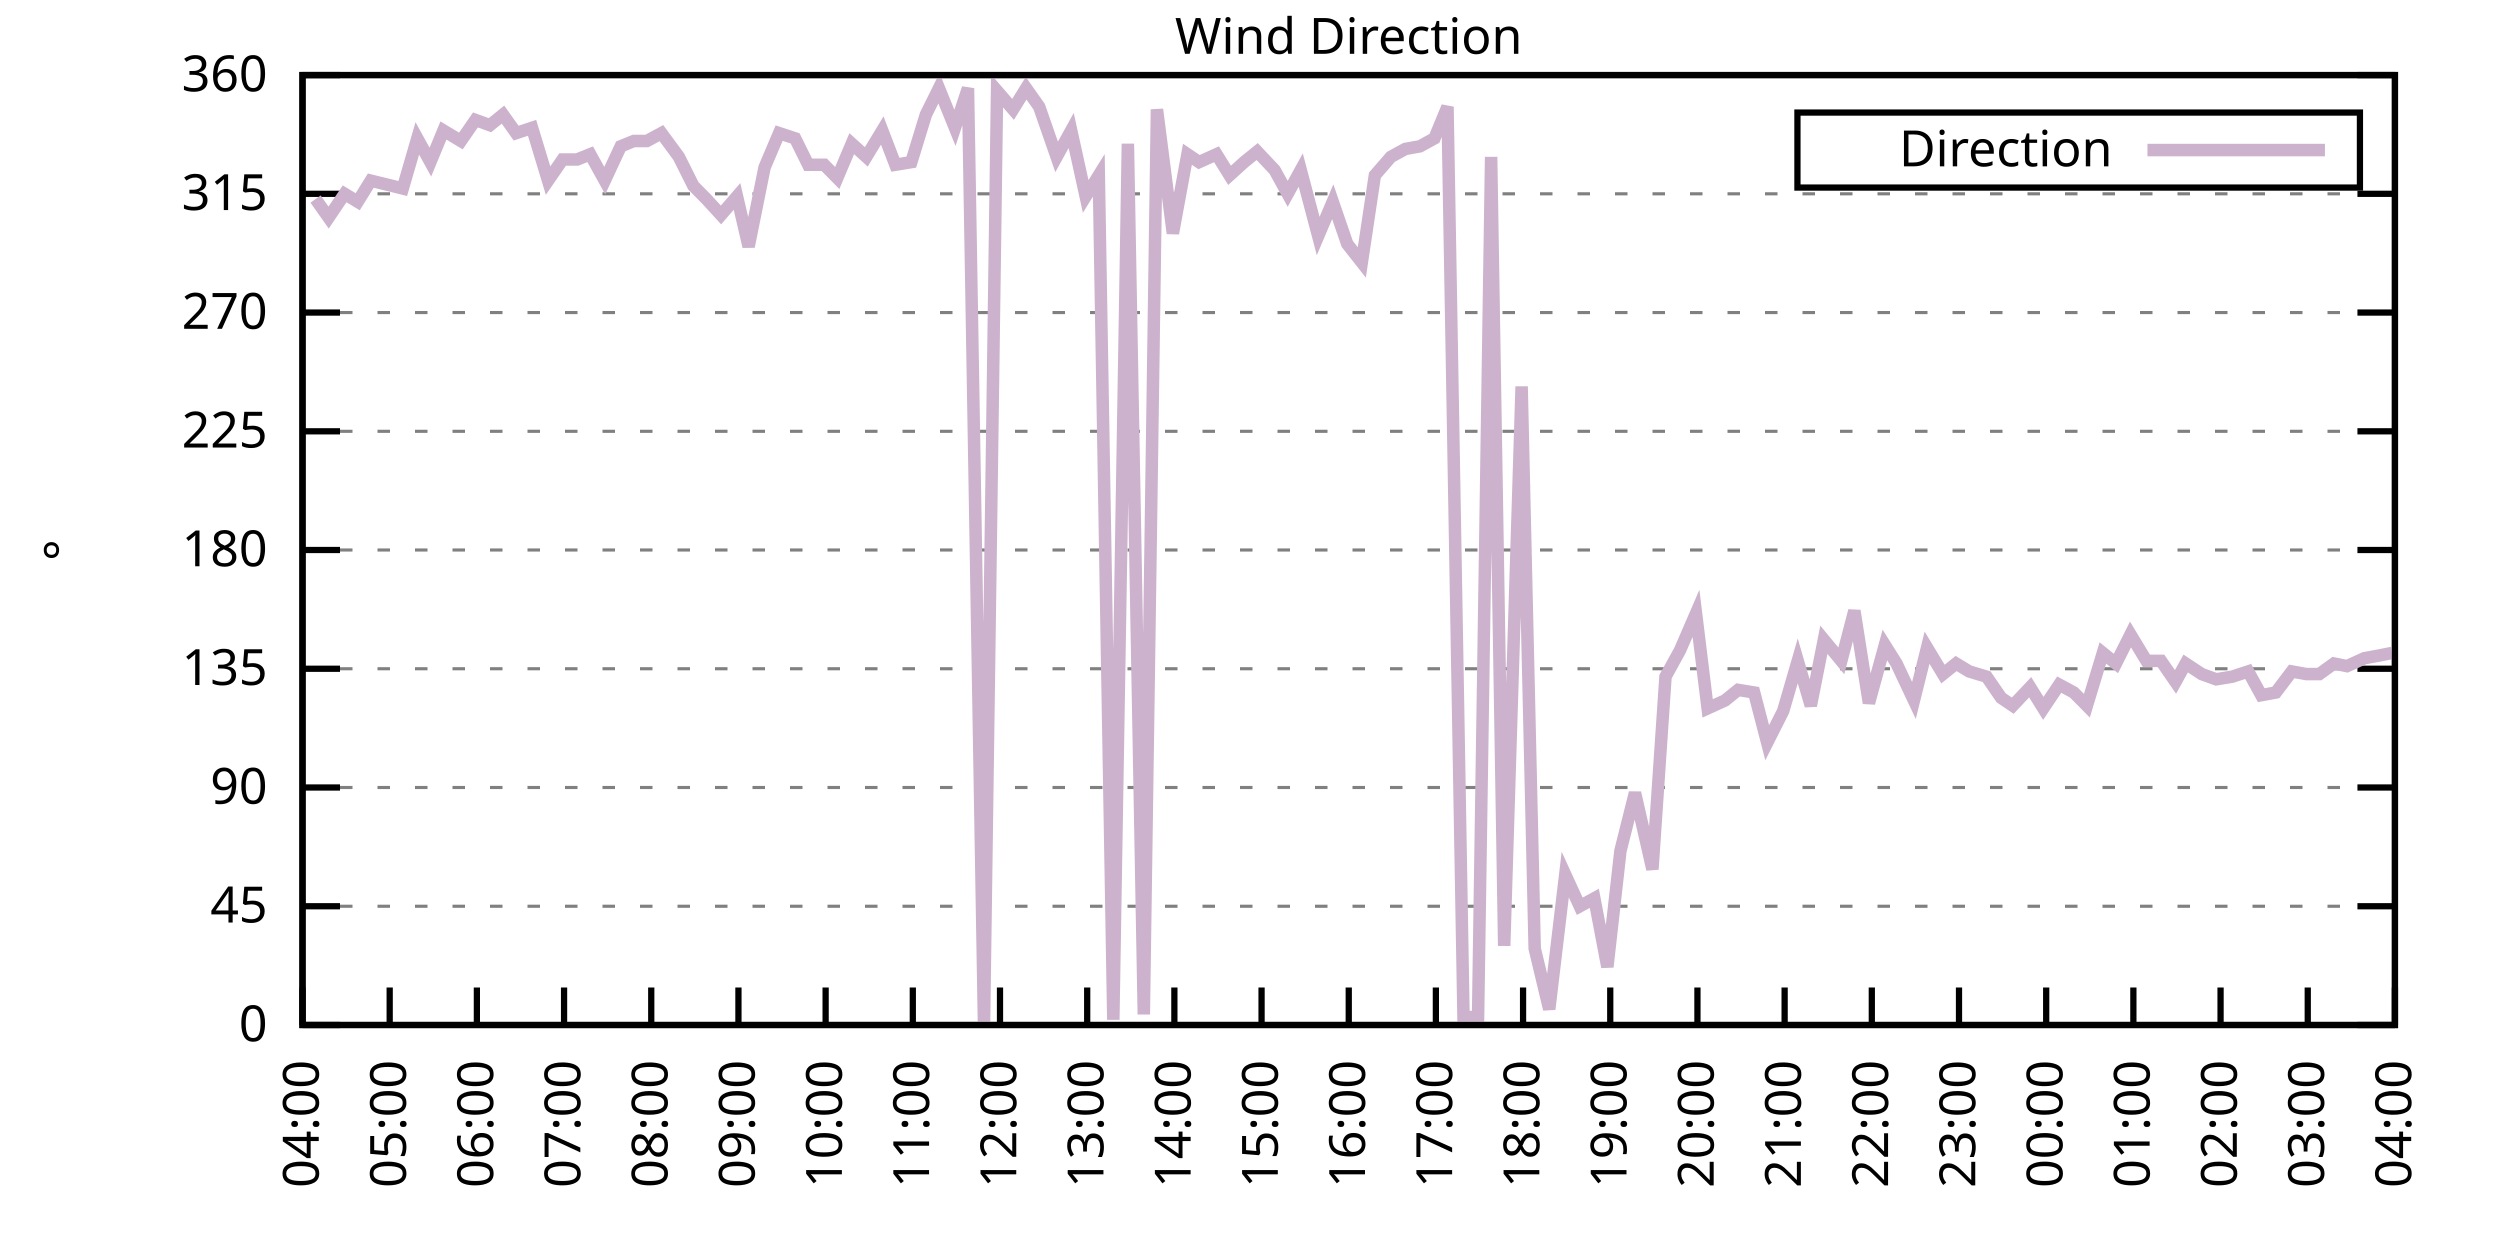
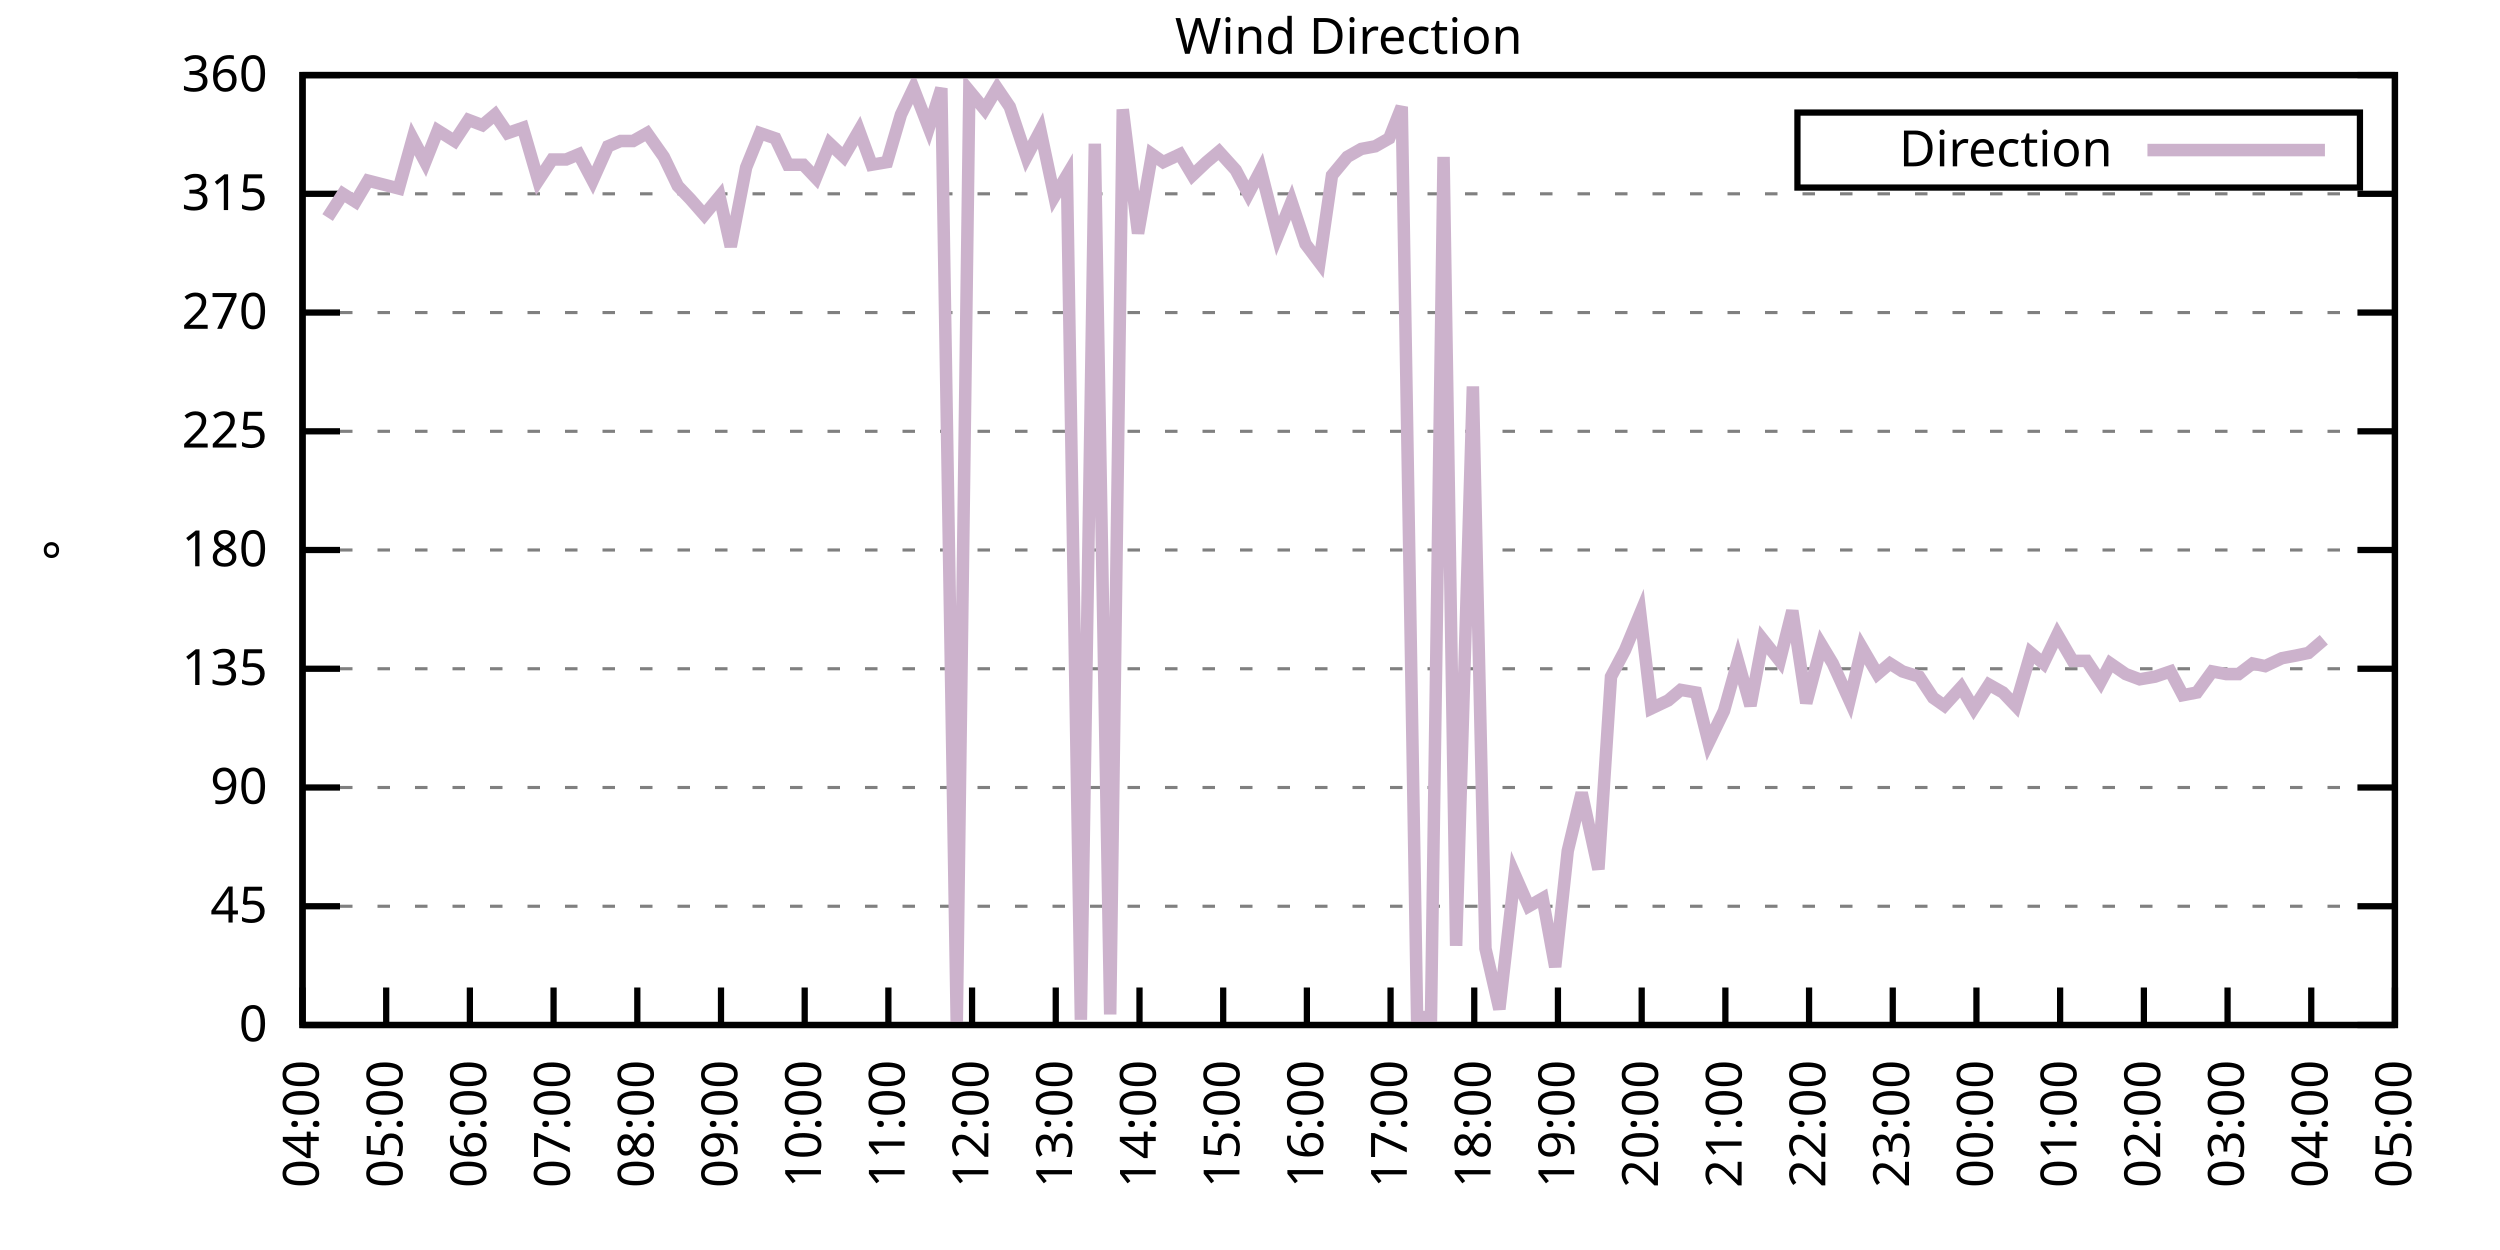
<svg xmlns="http://www.w3.org/2000/svg" xmlns:xlink="http://www.w3.org/1999/xlink" width="400" height="200" viewBox="0 0 400 200">
  <g id="gnuplot_canvas">
    <rect x="0" y="0" width="400" height="200" fill="none" />
    <defs>
      <circle id="gpDot" r="0.5" stroke-width="0.5" stroke="currentColor" />
      <path id="gpPt0" stroke-width="0.333" stroke="currentColor" d="M-1,0 h2 M0,-1 v2" />
      <path id="gpPt1" stroke-width="0.333" stroke="currentColor" d="M-1,-1 L1,1 M1,-1 L-1,1" />
      <path id="gpPt2" stroke-width="0.333" stroke="currentColor" d="M-1,0 L1,0 M0,-1 L0,1 M-1,-1 L1,1 M-1,1 L1,-1" />
      <rect id="gpPt3" stroke-width="0.333" stroke="currentColor" x="-1" y="-1" width="2" height="2" />
      <rect id="gpPt4" stroke-width="0.333" stroke="currentColor" fill="currentColor" x="-1" y="-1" width="2" height="2" />
      <circle id="gpPt5" stroke-width="0.333" stroke="currentColor" cx="0" cy="0" r="1" />
      <use xlink:href="#gpPt5" id="gpPt6" fill="currentColor" stroke="none" />
      <path id="gpPt7" stroke-width="0.333" stroke="currentColor" d="M0,-1.33 L-1.33,0.67 L1.33,0.67 z" />
      <use xlink:href="#gpPt7" id="gpPt8" fill="currentColor" stroke="none" />
      <use xlink:href="#gpPt7" id="gpPt9" stroke="currentColor" transform="rotate(180)" />
      <use xlink:href="#gpPt9" id="gpPt10" fill="currentColor" stroke="none" />
      <use xlink:href="#gpPt3" id="gpPt11" stroke="currentColor" transform="rotate(45)" />
      <use xlink:href="#gpPt11" id="gpPt12" fill="currentColor" stroke="none" />
      <path id="gpPt13" stroke-width="0.333" stroke="currentColor" d="M0,1.330 L1.265,0.411 L0.782,-1.067 L-0.782,-1.076 L-1.265,0.411 z" />
      <use xlink:href="#gpPt13" id="gpPt14" fill="currentColor" stroke="none" />
      <filter id="textbox" filterUnits="objectBoundingBox" x="0" y="0" height="1" width="1">
        <feFlood flood-color="white" flood-opacity="1" result="bgnd" />
        <feComposite in="SourceGraphic" in2="bgnd" operator="atop" />
      </filter>
      <filter id="greybox" filterUnits="objectBoundingBox" x="0" y="0" height="1" width="1">
        <feFlood flood-color="lightgrey" flood-opacity="1" result="grey" />
        <feComposite in="SourceGraphic" in2="grey" operator="atop" />
      </filter>
    </defs>
    <g fill="none" color="white" stroke="currentColor" stroke-width="1.00" stroke-linecap="butt" stroke-linejoin="miter">
</g>
    <g fill="none" color="black" stroke="currentColor" stroke-width="1.00" stroke-linecap="butt" stroke-linejoin="miter">
      <g stroke="none" shape-rendering="crispEdges">
        <polygon fill="rgb(255, 255, 255)" points="48.40,164.00 383.18,164.00 383.18,12.02 48.40,12.02 " />
      </g>
    </g>
    <g fill="none" color="black" stroke="currentColor" stroke-width="1.00" stroke-linecap="butt" stroke-linejoin="miter">
</g>
    <g fill="none" color="black" stroke="black" stroke-width="0.50" stroke-linecap="butt" stroke-linejoin="miter">
</g>
    <g fill="none" color="gray" stroke="currentColor" stroke-width="0.50" stroke-linecap="butt" stroke-linejoin="miter">
      <path stroke="gray" stroke-dasharray="2,4" class="gridline" d="M48.40,164.00 L383.19,164.00  " />
    </g>
    <g fill="none" color="gray" stroke="gray" stroke-width="1.00" stroke-linecap="butt" stroke-linejoin="miter">
</g>
    <g fill="none" color="black" stroke="currentColor" stroke-width="1.00" stroke-linecap="butt" stroke-linejoin="miter">
      <path stroke="black" d="M48.40,164.00 L54.40,164.00 M383.19,164.00 L377.19,164.00  " />
      <g transform="translate(42.80,166.60)" stroke="none" fill="black" font-family="Sans" font-size="8.00" text-anchor="end">
        <text>
          <tspan font-family="Sans"> 0</tspan>
        </text>
      </g>
    </g>
    <g fill="none" color="black" stroke="currentColor" stroke-width="1.00" stroke-linecap="butt" stroke-linejoin="miter">
</g>
    <g fill="none" color="black" stroke="black" stroke-width="0.50" stroke-linecap="butt" stroke-linejoin="miter">
</g>
    <g fill="none" color="gray" stroke="currentColor" stroke-width="0.50" stroke-linecap="butt" stroke-linejoin="miter">
      <path stroke="gray" stroke-dasharray="2,4" class="gridline" d="M48.40,145.00 L383.19,145.00  " />
    </g>
    <g fill="none" color="gray" stroke="gray" stroke-width="1.00" stroke-linecap="butt" stroke-linejoin="miter">
</g>
    <g fill="none" color="black" stroke="currentColor" stroke-width="1.00" stroke-linecap="butt" stroke-linejoin="miter">
      <path stroke="black" d="M48.40,145.00 L54.40,145.00 M383.19,145.00 L377.19,145.00  " />
      <g transform="translate(42.80,147.60)" stroke="none" fill="black" font-family="Sans" font-size="8.00" text-anchor="end">
        <text>
          <tspan font-family="Sans"> 45</tspan>
        </text>
      </g>
    </g>
    <g fill="none" color="black" stroke="currentColor" stroke-width="1.00" stroke-linecap="butt" stroke-linejoin="miter">
</g>
    <g fill="none" color="black" stroke="black" stroke-width="0.50" stroke-linecap="butt" stroke-linejoin="miter">
</g>
    <g fill="none" color="gray" stroke="currentColor" stroke-width="0.50" stroke-linecap="butt" stroke-linejoin="miter">
      <path stroke="gray" stroke-dasharray="2,4" class="gridline" d="M48.40,126.00 L383.19,126.00  " />
    </g>
    <g fill="none" color="gray" stroke="gray" stroke-width="1.00" stroke-linecap="butt" stroke-linejoin="miter">
</g>
    <g fill="none" color="black" stroke="currentColor" stroke-width="1.00" stroke-linecap="butt" stroke-linejoin="miter">
      <path stroke="black" d="M48.40,126.00 L54.40,126.00 M383.19,126.00 L377.19,126.00  " />
      <g transform="translate(42.80,128.60)" stroke="none" fill="black" font-family="Sans" font-size="8.00" text-anchor="end">
        <text>
          <tspan font-family="Sans"> 90</tspan>
        </text>
      </g>
    </g>
    <g fill="none" color="black" stroke="currentColor" stroke-width="1.00" stroke-linecap="butt" stroke-linejoin="miter">
</g>
    <g fill="none" color="black" stroke="black" stroke-width="0.50" stroke-linecap="butt" stroke-linejoin="miter">
</g>
    <g fill="none" color="gray" stroke="currentColor" stroke-width="0.50" stroke-linecap="butt" stroke-linejoin="miter">
      <path stroke="gray" stroke-dasharray="2,4" class="gridline" d="M48.40,107.00 L383.19,107.00  " />
    </g>
    <g fill="none" color="gray" stroke="gray" stroke-width="1.00" stroke-linecap="butt" stroke-linejoin="miter">
</g>
    <g fill="none" color="black" stroke="currentColor" stroke-width="1.00" stroke-linecap="butt" stroke-linejoin="miter">
      <path stroke="black" d="M48.40,107.00 L54.40,107.00 M383.19,107.00 L377.19,107.00  " />
      <g transform="translate(42.80,109.60)" stroke="none" fill="black" font-family="Sans" font-size="8.00" text-anchor="end">
        <text>
          <tspan font-family="Sans"> 135</tspan>
        </text>
      </g>
    </g>
    <g fill="none" color="black" stroke="currentColor" stroke-width="1.00" stroke-linecap="butt" stroke-linejoin="miter">
</g>
    <g fill="none" color="black" stroke="black" stroke-width="0.50" stroke-linecap="butt" stroke-linejoin="miter">
</g>
    <g fill="none" color="gray" stroke="currentColor" stroke-width="0.50" stroke-linecap="butt" stroke-linejoin="miter">
      <path stroke="gray" stroke-dasharray="2,4" class="gridline" d="M48.40,88.00 L383.19,88.00  " />
    </g>
    <g fill="none" color="gray" stroke="gray" stroke-width="1.00" stroke-linecap="butt" stroke-linejoin="miter">
</g>
    <g fill="none" color="black" stroke="currentColor" stroke-width="1.00" stroke-linecap="butt" stroke-linejoin="miter">
      <path stroke="black" d="M48.40,88.00 L54.40,88.00 M383.19,88.00 L377.19,88.00  " />
      <g transform="translate(42.80,90.60)" stroke="none" fill="black" font-family="Sans" font-size="8.00" text-anchor="end">
        <text>
          <tspan font-family="Sans"> 180</tspan>
        </text>
      </g>
    </g>
    <g fill="none" color="black" stroke="currentColor" stroke-width="1.00" stroke-linecap="butt" stroke-linejoin="miter">
</g>
    <g fill="none" color="black" stroke="black" stroke-width="0.50" stroke-linecap="butt" stroke-linejoin="miter">
</g>
    <g fill="none" color="gray" stroke="currentColor" stroke-width="0.50" stroke-linecap="butt" stroke-linejoin="miter">
      <path stroke="gray" stroke-dasharray="2,4" class="gridline" d="M48.40,69.01 L383.19,69.01  " />
    </g>
    <g fill="none" color="gray" stroke="gray" stroke-width="1.00" stroke-linecap="butt" stroke-linejoin="miter">
</g>
    <g fill="none" color="black" stroke="currentColor" stroke-width="1.00" stroke-linecap="butt" stroke-linejoin="miter">
      <path stroke="black" d="M48.40,69.01 L54.40,69.01 M383.19,69.01 L377.19,69.01  " />
      <g transform="translate(42.80,71.61)" stroke="none" fill="black" font-family="Sans" font-size="8.00" text-anchor="end">
        <text>
          <tspan font-family="Sans"> 225</tspan>
        </text>
      </g>
    </g>
    <g fill="none" color="black" stroke="currentColor" stroke-width="1.00" stroke-linecap="butt" stroke-linejoin="miter">
</g>
    <g fill="none" color="black" stroke="black" stroke-width="0.50" stroke-linecap="butt" stroke-linejoin="miter">
</g>
    <g fill="none" color="gray" stroke="currentColor" stroke-width="0.50" stroke-linecap="butt" stroke-linejoin="miter">
      <path stroke="gray" stroke-dasharray="2,4" class="gridline" d="M48.40,50.01 L383.19,50.01  " />
    </g>
    <g fill="none" color="gray" stroke="gray" stroke-width="1.00" stroke-linecap="butt" stroke-linejoin="miter">
</g>
    <g fill="none" color="black" stroke="currentColor" stroke-width="1.00" stroke-linecap="butt" stroke-linejoin="miter">
      <path stroke="black" d="M48.40,50.01 L54.40,50.01 M383.19,50.01 L377.19,50.01  " />
      <g transform="translate(42.80,52.61)" stroke="none" fill="black" font-family="Sans" font-size="8.00" text-anchor="end">
        <text>
          <tspan font-family="Sans"> 270</tspan>
        </text>
      </g>
    </g>
    <g fill="none" color="black" stroke="currentColor" stroke-width="1.00" stroke-linecap="butt" stroke-linejoin="miter">
</g>
    <g fill="none" color="black" stroke="black" stroke-width="0.50" stroke-linecap="butt" stroke-linejoin="miter">
</g>
    <g fill="none" color="gray" stroke="currentColor" stroke-width="0.50" stroke-linecap="butt" stroke-linejoin="miter">
      <path stroke="gray" stroke-dasharray="2,4" class="gridline" d="M48.40,31.01 L383.19,31.01  " />
    </g>
    <g fill="none" color="gray" stroke="gray" stroke-width="1.00" stroke-linecap="butt" stroke-linejoin="miter">
</g>
    <g fill="none" color="black" stroke="currentColor" stroke-width="1.00" stroke-linecap="butt" stroke-linejoin="miter">
      <path stroke="black" d="M48.40,31.01 L54.40,31.01 M383.19,31.01 L377.19,31.01  " />
      <g transform="translate(42.80,33.61)" stroke="none" fill="black" font-family="Sans" font-size="8.00" text-anchor="end">
        <text>
          <tspan font-family="Sans"> 315</tspan>
        </text>
      </g>
    </g>
    <g fill="none" color="black" stroke="currentColor" stroke-width="1.00" stroke-linecap="butt" stroke-linejoin="miter">
</g>
    <g fill="none" color="black" stroke="black" stroke-width="0.50" stroke-linecap="butt" stroke-linejoin="miter">
</g>
    <g fill="none" color="gray" stroke="currentColor" stroke-width="0.50" stroke-linecap="butt" stroke-linejoin="miter">
      <path stroke="gray" stroke-dasharray="2,4" class="gridline" d="M48.40,12.01 L383.19,12.01  " />
    </g>
    <g fill="none" color="gray" stroke="gray" stroke-width="1.00" stroke-linecap="butt" stroke-linejoin="miter">
</g>
    <g fill="none" color="black" stroke="currentColor" stroke-width="1.00" stroke-linecap="butt" stroke-linejoin="miter">
      <path stroke="black" d="M48.40,12.01 L54.40,12.01 M383.19,12.01 L377.19,12.01  " />
      <g transform="translate(42.80,14.61)" stroke="none" fill="black" font-family="Sans" font-size="8.00" text-anchor="end">
        <text>
          <tspan font-family="Sans"> 360</tspan>
        </text>
      </g>
    </g>
    <g fill="none" color="black" stroke="currentColor" stroke-width="1.00" stroke-linecap="butt" stroke-linejoin="miter">
      <path stroke="black" d="M48.40,164.00 L48.40,158.00  " />
      <g transform="translate(51.00,169.60) rotate(270.00)" stroke="none" fill="black" font-family="Sans" font-size="8.00" text-anchor="end">
        <text>
          <tspan font-family="Sans">04:00</tspan>
        </text>
      </g>
    </g>
    <g fill="none" color="black" stroke="currentColor" stroke-width="1.00" stroke-linecap="butt" stroke-linejoin="miter">
-       <path stroke="black" d="M62.35,164.00 L62.35,158.00  " />
-       <g transform="translate(64.95,169.60) rotate(270.00)" stroke="none" fill="black" font-family="Sans" font-size="8.00" text-anchor="end">
+       <path stroke="black" d="M61.79,164.00 L61.79,158.00  " />
+       <g transform="translate(64.39,169.60) rotate(270.00)" stroke="none" fill="black" font-family="Sans" font-size="8.00" text-anchor="end">
        <text>
          <tspan font-family="Sans">05:00</tspan>
        </text>
      </g>
    </g>
    <g fill="none" color="black" stroke="currentColor" stroke-width="1.00" stroke-linecap="butt" stroke-linejoin="miter">
-       <path stroke="black" d="M76.30,164.00 L76.30,158.00  " />
-       <g transform="translate(78.90,169.60) rotate(270.00)" stroke="none" fill="black" font-family="Sans" font-size="8.00" text-anchor="end">
+       <path stroke="black" d="M75.18,164.00 L75.18,158.00  " />
+       <g transform="translate(77.78,169.60) rotate(270.00)" stroke="none" fill="black" font-family="Sans" font-size="8.00" text-anchor="end">
        <text>
          <tspan font-family="Sans">06:00</tspan>
        </text>
      </g>
    </g>
    <g fill="none" color="black" stroke="currentColor" stroke-width="1.00" stroke-linecap="butt" stroke-linejoin="miter">
-       <path stroke="black" d="M90.25,164.00 L90.25,158.00  " />
-       <g transform="translate(92.85,169.60) rotate(270.00)" stroke="none" fill="black" font-family="Sans" font-size="8.00" text-anchor="end">
+       <path stroke="black" d="M88.57,164.00 L88.57,158.00  " />
+       <g transform="translate(91.17,169.60) rotate(270.00)" stroke="none" fill="black" font-family="Sans" font-size="8.00" text-anchor="end">
        <text>
          <tspan font-family="Sans">07:00</tspan>
        </text>
      </g>
    </g>
    <g fill="none" color="black" stroke="currentColor" stroke-width="1.00" stroke-linecap="butt" stroke-linejoin="miter">
-       <path stroke="black" d="M104.20,164.00 L104.20,158.00  " />
-       <g transform="translate(106.80,169.60) rotate(270.00)" stroke="none" fill="black" font-family="Sans" font-size="8.00" text-anchor="end">
+       <path stroke="black" d="M101.97,164.00 L101.97,158.00  " />
+       <g transform="translate(104.57,169.60) rotate(270.00)" stroke="none" fill="black" font-family="Sans" font-size="8.00" text-anchor="end">
        <text>
          <tspan font-family="Sans">08:00</tspan>
        </text>
      </g>
    </g>
    <g fill="none" color="black" stroke="currentColor" stroke-width="1.00" stroke-linecap="butt" stroke-linejoin="miter">
-       <path stroke="black" d="M118.15,164.00 L118.15,158.00  " />
-       <g transform="translate(120.75,169.60) rotate(270.00)" stroke="none" fill="black" font-family="Sans" font-size="8.00" text-anchor="end">
+       <path stroke="black" d="M115.36,164.00 L115.36,158.00  " />
+       <g transform="translate(117.96,169.60) rotate(270.00)" stroke="none" fill="black" font-family="Sans" font-size="8.00" text-anchor="end">
        <text>
          <tspan font-family="Sans">09:00</tspan>
        </text>
      </g>
    </g>
    <g fill="none" color="black" stroke="currentColor" stroke-width="1.00" stroke-linecap="butt" stroke-linejoin="miter">
-       <path stroke="black" d="M132.10,164.00 L132.10,158.00  " />
-       <g transform="translate(134.70,169.60) rotate(270.00)" stroke="none" fill="black" font-family="Sans" font-size="8.00" text-anchor="end">
+       <path stroke="black" d="M128.75,164.00 L128.75,158.00  " />
+       <g transform="translate(131.35,169.60) rotate(270.00)" stroke="none" fill="black" font-family="Sans" font-size="8.00" text-anchor="end">
        <text>
          <tspan font-family="Sans">10:00</tspan>
        </text>
      </g>
    </g>
    <g fill="none" color="black" stroke="currentColor" stroke-width="1.00" stroke-linecap="butt" stroke-linejoin="miter">
-       <path stroke="black" d="M146.05,164.00 L146.05,158.00  " />
-       <g transform="translate(148.65,169.60) rotate(270.00)" stroke="none" fill="black" font-family="Sans" font-size="8.00" text-anchor="end">
+       <path stroke="black" d="M142.14,164.00 L142.14,158.00  " />
+       <g transform="translate(144.74,169.60) rotate(270.00)" stroke="none" fill="black" font-family="Sans" font-size="8.00" text-anchor="end">
        <text>
          <tspan font-family="Sans">11:00</tspan>
        </text>
      </g>
    </g>
    <g fill="none" color="black" stroke="currentColor" stroke-width="1.00" stroke-linecap="butt" stroke-linejoin="miter">
-       <path stroke="black" d="M160.00,164.00 L160.00,158.00  " />
-       <g transform="translate(162.60,169.60) rotate(270.00)" stroke="none" fill="black" font-family="Sans" font-size="8.00" text-anchor="end">
+       <path stroke="black" d="M155.53,164.00 L155.53,158.00  " />
+       <g transform="translate(158.13,169.60) rotate(270.00)" stroke="none" fill="black" font-family="Sans" font-size="8.00" text-anchor="end">
        <text>
          <tspan font-family="Sans">12:00</tspan>
        </text>
      </g>
    </g>
    <g fill="none" color="black" stroke="currentColor" stroke-width="1.00" stroke-linecap="butt" stroke-linejoin="miter">
-       <path stroke="black" d="M173.95,164.00 L173.95,158.00  " />
-       <g transform="translate(176.55,169.60) rotate(270.00)" stroke="none" fill="black" font-family="Sans" font-size="8.00" text-anchor="end">
+       <path stroke="black" d="M168.92,164.00 L168.92,158.00  " />
+       <g transform="translate(171.52,169.60) rotate(270.00)" stroke="none" fill="black" font-family="Sans" font-size="8.00" text-anchor="end">
        <text>
          <tspan font-family="Sans">13:00</tspan>
        </text>
      </g>
    </g>
    <g fill="none" color="black" stroke="currentColor" stroke-width="1.00" stroke-linecap="butt" stroke-linejoin="miter">
-       <path stroke="black" d="M187.90,164.00 L187.90,158.00  " />
-       <g transform="translate(190.50,169.60) rotate(270.00)" stroke="none" fill="black" font-family="Sans" font-size="8.00" text-anchor="end">
+       <path stroke="black" d="M182.32,164.00 L182.32,158.00  " />
+       <g transform="translate(184.92,169.60) rotate(270.00)" stroke="none" fill="black" font-family="Sans" font-size="8.00" text-anchor="end">
        <text>
          <tspan font-family="Sans">14:00</tspan>
        </text>
      </g>
    </g>
    <g fill="none" color="black" stroke="currentColor" stroke-width="1.00" stroke-linecap="butt" stroke-linejoin="miter">
-       <path stroke="black" d="M201.85,164.00 L201.85,158.00  " />
-       <g transform="translate(204.45,169.60) rotate(270.00)" stroke="none" fill="black" font-family="Sans" font-size="8.00" text-anchor="end">
+       <path stroke="black" d="M195.71,164.00 L195.71,158.00  " />
+       <g transform="translate(198.31,169.60) rotate(270.00)" stroke="none" fill="black" font-family="Sans" font-size="8.00" text-anchor="end">
        <text>
          <tspan font-family="Sans">15:00</tspan>
        </text>
      </g>
    </g>
    <g fill="none" color="black" stroke="currentColor" stroke-width="1.00" stroke-linecap="butt" stroke-linejoin="miter">
-       <path stroke="black" d="M215.80,164.00 L215.80,158.00  " />
-       <g transform="translate(218.40,169.60) rotate(270.00)" stroke="none" fill="black" font-family="Sans" font-size="8.00" text-anchor="end">
+       <path stroke="black" d="M209.10,164.00 L209.10,158.00  " />
+       <g transform="translate(211.70,169.60) rotate(270.00)" stroke="none" fill="black" font-family="Sans" font-size="8.00" text-anchor="end">
        <text>
          <tspan font-family="Sans">16:00</tspan>
        </text>
      </g>
    </g>
    <g fill="none" color="black" stroke="currentColor" stroke-width="1.00" stroke-linecap="butt" stroke-linejoin="miter">
-       <path stroke="black" d="M229.74,164.00 L229.74,158.00  " />
-       <g transform="translate(232.34,169.60) rotate(270.00)" stroke="none" fill="black" font-family="Sans" font-size="8.00" text-anchor="end">
+       <path stroke="black" d="M222.49,164.00 L222.49,158.00  " />
+       <g transform="translate(225.09,169.60) rotate(270.00)" stroke="none" fill="black" font-family="Sans" font-size="8.00" text-anchor="end">
        <text>
          <tspan font-family="Sans">17:00</tspan>
        </text>
      </g>
    </g>
    <g fill="none" color="black" stroke="currentColor" stroke-width="1.00" stroke-linecap="butt" stroke-linejoin="miter">
-       <path stroke="black" d="M243.69,164.00 L243.69,158.00  " />
-       <g transform="translate(246.29,169.60) rotate(270.00)" stroke="none" fill="black" font-family="Sans" font-size="8.00" text-anchor="end">
+       <path stroke="black" d="M235.88,164.00 L235.88,158.00  " />
+       <g transform="translate(238.48,169.60) rotate(270.00)" stroke="none" fill="black" font-family="Sans" font-size="8.00" text-anchor="end">
        <text>
          <tspan font-family="Sans">18:00</tspan>
        </text>
      </g>
    </g>
    <g fill="none" color="black" stroke="currentColor" stroke-width="1.00" stroke-linecap="butt" stroke-linejoin="miter">
-       <path stroke="black" d="M257.64,164.00 L257.64,158.00  " />
-       <g transform="translate(260.24,169.60) rotate(270.00)" stroke="none" fill="black" font-family="Sans" font-size="8.00" text-anchor="end">
+       <path stroke="black" d="M249.27,164.00 L249.27,158.00  " />
+       <g transform="translate(251.87,169.60) rotate(270.00)" stroke="none" fill="black" font-family="Sans" font-size="8.00" text-anchor="end">
        <text>
          <tspan font-family="Sans">19:00</tspan>
        </text>
      </g>
    </g>
    <g fill="none" color="black" stroke="currentColor" stroke-width="1.00" stroke-linecap="butt" stroke-linejoin="miter">
-       <path stroke="black" d="M271.59,164.00 L271.59,158.00  " />
-       <g transform="translate(274.19,169.60) rotate(270.00)" stroke="none" fill="black" font-family="Sans" font-size="8.00" text-anchor="end">
+       <path stroke="black" d="M262.67,164.00 L262.67,158.00  " />
+       <g transform="translate(265.27,169.60) rotate(270.00)" stroke="none" fill="black" font-family="Sans" font-size="8.00" text-anchor="end">
        <text>
          <tspan font-family="Sans">20:00</tspan>
        </text>
      </g>
    </g>
    <g fill="none" color="black" stroke="currentColor" stroke-width="1.00" stroke-linecap="butt" stroke-linejoin="miter">
-       <path stroke="black" d="M285.54,164.00 L285.54,158.00  " />
-       <g transform="translate(288.14,169.60) rotate(270.00)" stroke="none" fill="black" font-family="Sans" font-size="8.00" text-anchor="end">
+       <path stroke="black" d="M276.06,164.00 L276.06,158.00  " />
+       <g transform="translate(278.66,169.60) rotate(270.00)" stroke="none" fill="black" font-family="Sans" font-size="8.00" text-anchor="end">
        <text>
          <tspan font-family="Sans">21:00</tspan>
        </text>
      </g>
    </g>
    <g fill="none" color="black" stroke="currentColor" stroke-width="1.00" stroke-linecap="butt" stroke-linejoin="miter">
-       <path stroke="black" d="M299.49,164.00 L299.49,158.00  " />
-       <g transform="translate(302.09,169.60) rotate(270.00)" stroke="none" fill="black" font-family="Sans" font-size="8.00" text-anchor="end">
+       <path stroke="black" d="M289.45,164.00 L289.45,158.00  " />
+       <g transform="translate(292.05,169.60) rotate(270.00)" stroke="none" fill="black" font-family="Sans" font-size="8.00" text-anchor="end">
        <text>
          <tspan font-family="Sans">22:00</tspan>
        </text>
      </g>
    </g>
    <g fill="none" color="black" stroke="currentColor" stroke-width="1.00" stroke-linecap="butt" stroke-linejoin="miter">
-       <path stroke="black" d="M313.44,164.00 L313.44,158.00  " />
-       <g transform="translate(316.04,169.60) rotate(270.00)" stroke="none" fill="black" font-family="Sans" font-size="8.00" text-anchor="end">
+       <path stroke="black" d="M302.84,164.00 L302.84,158.00  " />
+       <g transform="translate(305.44,169.60) rotate(270.00)" stroke="none" fill="black" font-family="Sans" font-size="8.00" text-anchor="end">
        <text>
          <tspan font-family="Sans">23:00</tspan>
        </text>
      </g>
    </g>
    <g fill="none" color="black" stroke="currentColor" stroke-width="1.00" stroke-linecap="butt" stroke-linejoin="miter">
-       <path stroke="black" d="M327.39,164.00 L327.39,158.00  " />
-       <g transform="translate(329.99,169.60) rotate(270.00)" stroke="none" fill="black" font-family="Sans" font-size="8.00" text-anchor="end">
+       <path stroke="black" d="M316.23,164.00 L316.23,158.00  " />
+       <g transform="translate(318.83,169.60) rotate(270.00)" stroke="none" fill="black" font-family="Sans" font-size="8.00" text-anchor="end">
        <text>
          <tspan font-family="Sans">00:00</tspan>
        </text>
      </g>
    </g>
    <g fill="none" color="black" stroke="currentColor" stroke-width="1.00" stroke-linecap="butt" stroke-linejoin="miter">
-       <path stroke="black" d="M341.34,164.00 L341.34,158.00  " />
-       <g transform="translate(343.94,169.60) rotate(270.00)" stroke="none" fill="black" font-family="Sans" font-size="8.00" text-anchor="end">
+       <path stroke="black" d="M329.62,164.00 L329.62,158.00  " />
+       <g transform="translate(332.22,169.60) rotate(270.00)" stroke="none" fill="black" font-family="Sans" font-size="8.00" text-anchor="end">
        <text>
          <tspan font-family="Sans">01:00</tspan>
        </text>
      </g>
    </g>
    <g fill="none" color="black" stroke="currentColor" stroke-width="1.00" stroke-linecap="butt" stroke-linejoin="miter">
-       <path stroke="black" d="M355.29,164.00 L355.29,158.00  " />
-       <g transform="translate(357.89,169.60) rotate(270.00)" stroke="none" fill="black" font-family="Sans" font-size="8.00" text-anchor="end">
+       <path stroke="black" d="M343.02,164.00 L343.02,158.00  " />
+       <g transform="translate(345.62,169.60) rotate(270.00)" stroke="none" fill="black" font-family="Sans" font-size="8.00" text-anchor="end">
        <text>
          <tspan font-family="Sans">02:00</tspan>
        </text>
      </g>
    </g>
    <g fill="none" color="black" stroke="currentColor" stroke-width="1.00" stroke-linecap="butt" stroke-linejoin="miter">
-       <path stroke="black" d="M369.24,164.00 L369.24,158.00  " />
-       <g transform="translate(371.84,169.60) rotate(270.00)" stroke="none" fill="black" font-family="Sans" font-size="8.00" text-anchor="end">
+       <path stroke="black" d="M356.41,164.00 L356.41,158.00  " />
+       <g transform="translate(359.01,169.60) rotate(270.00)" stroke="none" fill="black" font-family="Sans" font-size="8.00" text-anchor="end">
        <text>
          <tspan font-family="Sans">03:00</tspan>
+         </text>
+       </g>
+     </g>
+     <g fill="none" color="black" stroke="currentColor" stroke-width="1.00" stroke-linecap="butt" stroke-linejoin="miter">
+       <path stroke="black" d="M369.80,164.00 L369.80,158.00  " />
+       <g transform="translate(372.40,169.60) rotate(270.00)" stroke="none" fill="black" font-family="Sans" font-size="8.00" text-anchor="end">
+         <text>
+           <tspan font-family="Sans">04:00</tspan>
        </text>
      </g>
    </g>
    <g fill="none" color="black" stroke="currentColor" stroke-width="1.00" stroke-linecap="butt" stroke-linejoin="miter">
      <path stroke="black" d="M383.19,164.00 L383.19,158.00  " />
      <g transform="translate(385.79,169.60) rotate(270.00)" stroke="none" fill="black" font-family="Sans" font-size="8.00" text-anchor="end">
        <text>
-           <tspan font-family="Sans">04:00</tspan>
+           <tspan font-family="Sans">05:00</tspan>
        </text>
      </g>
    </g>
    <g fill="none" color="black" stroke="currentColor" stroke-width="1.00" stroke-linecap="butt" stroke-linejoin="miter">
</g>
    <g fill="none" color="black" stroke="currentColor" stroke-width="1.00" stroke-linecap="butt" stroke-linejoin="miter">
      <path stroke="black" d="M48.40,12.01 L48.40,164.00 L383.19,164.00 L383.19,12.01 L48.40,12.01 Z  " />
    </g>
    <g fill="none" color="black" stroke="currentColor" stroke-width="1.00" stroke-linecap="butt" stroke-linejoin="miter">
</g>
    <g fill="none" color="black" stroke="currentColor" stroke-width="1.00" stroke-linecap="butt" stroke-linejoin="miter">
      <path stroke="black" d="M287.59,30.01 L287.59,18.01 L377.59,18.01 L377.59,30.01 L287.59,30.01 Z  " />
    </g>
    <g id="Wind_direction_plot_1">
      <g fill="none" color="white" stroke="black" stroke-width="2.00" stroke-linecap="butt" stroke-linejoin="miter">
</g>
      <g fill="none" color="black" stroke="currentColor" stroke-width="2.00" stroke-linecap="butt" stroke-linejoin="miter">
        <g transform="translate(337.99,26.61)" stroke="none" fill="black" font-family="Sans" font-size="8.00" text-anchor="end">
          <text>
            <tspan font-family="Sans">Direction</tspan>
          </text>
        </g>
      </g>
      <g fill="none" color="black" stroke="currentColor" stroke-width="2.00" stroke-linecap="butt" stroke-linejoin="miter">
-         <path stroke="rgb(204, 178, 204)" d="M343.59,24.01 L371.99,24.01 M50.49,31.85 L52.58,34.81 L55.14,31.01 L57.23,32.28 L59.33,28.90 L64.44,30.16   L66.77,22.14 L68.86,25.94 L70.95,20.88 L73.74,22.56 L76.07,19.19 L78.39,20.03 L80.48,18.34 L82.58,21.30   L85.13,20.45 L87.69,28.90 L90.02,25.52 L92.34,25.52 L94.43,24.68 L96.76,28.90 L99.32,23.41 L101.41,22.56   L103.50,22.56 L105.83,21.30 L108.62,25.10 L110.94,29.74 L113.03,31.85 L115.36,34.39 L117.92,31.43 L119.78,39.45   L122.33,26.79 L124.66,21.30 L127.22,22.14 L129.31,26.36 L131.87,26.36 L133.96,28.48 L136.28,22.99 L138.61,25.10   L141.16,20.88 L143.26,26.36 L145.81,25.94 L148.14,18.34 L150.23,14.12 L152.79,20.45 L154.88,14.12 L157.44,164.00   L159.53,14.54 L162.09,17.50 L164.18,14.12 L166.27,17.08 L169.06,25.10 L171.39,20.88 L173.71,31.43 L175.81,28.05   L178.13,163.16 L180.46,22.99 L183.01,162.31 L185.11,17.50 L187.66,37.34 L189.99,24.68 L191.85,25.94 L194.64,24.68   L196.73,28.05 L199.06,25.94 L201.15,24.25 L203.94,27.21 L206.03,31.01 L208.12,27.21 L210.91,37.76 L213.24,32.28   L215.56,39.03 L217.89,41.99 L219.98,28.05 L222.54,25.10 L224.86,23.83 L227.19,23.41 L229.51,22.14 L231.60,17.08   L234.16,162.73 L236.49,162.73 L238.58,25.10 L240.67,151.33 L243.46,61.83 L245.55,151.76 L247.88,161.47 L250.44,139.93   L252.76,145.00 L255.09,143.73 L257.18,154.71 L259.27,136.14 L261.60,126.85 L264.39,139.09 L266.48,108.27 L268.80,104.05   L271.36,98.14 L273.22,113.34 L276.01,112.07 L278.10,110.38 L280.66,110.80 L282.75,118.83 L285.31,113.76 L287.64,105.74   L289.73,112.91 L291.82,102.36 L294.61,105.74 L296.70,97.72 L299.03,112.49 L301.58,103.20 L303.44,106.16 L306.23,112.07   L308.33,103.63 L310.88,107.85 L312.98,106.16 L315.07,107.43 L317.86,108.27 L320.18,111.65 L322.04,112.91 L324.83,109.96   L326.93,113.34 L329.48,109.54 L331.81,110.80 L333.90,112.91 L336.46,104.47 L338.55,106.16 L340.88,101.52 L343.43,105.74   L345.76,105.74 L348.08,109.11 L349.71,106.16 L352.27,107.85 L354.59,108.69 L357.15,108.27 L359.71,107.43 L361.80,111.23   L364.13,110.80 L366.68,107.43 L369.01,107.85 L371.10,107.85 L373.43,106.16 L375.52,106.58 L378.31,105.31 L380.63,104.89   L382.73,104.47  " />
+         <path stroke="rgb(204, 178, 204)" d="M343.59,24.01 L371.99,24.01 M52.42,34.81 L54.87,31.01 L56.88,32.28 L58.89,28.90 L63.80,30.16 L66.03,22.14   L68.04,25.94 L70.05,20.88 L72.73,22.56 L74.96,19.19 L77.19,20.03 L79.20,18.34 L81.21,21.30 L83.66,20.45   L86.12,28.90 L88.35,25.52 L90.58,25.52 L92.59,24.68 L94.82,28.90 L97.28,23.41 L99.29,22.56 L101.30,22.56   L103.53,21.30 L106.21,25.10 L108.44,29.74 L110.45,31.85 L112.68,34.39 L115.13,31.43 L116.92,39.45 L119.38,26.79   L121.61,21.30 L124.06,22.14 L126.07,26.36 L128.53,26.36 L130.54,28.48 L132.77,22.99 L135.00,25.10 L137.45,20.88   L139.46,26.36 L141.92,25.94 L144.15,18.34 L146.16,14.12 L148.61,20.45 L150.62,14.12 L153.08,164.00 L155.09,14.54   L157.54,17.50 L159.55,14.12 L161.56,17.08 L164.24,25.10 L166.47,20.88 L168.70,31.43 L170.71,28.05 L172.94,163.16   L175.17,22.99 L177.63,162.31 L179.64,17.50 L182.09,37.34 L184.32,24.68 L186.11,25.94 L188.79,24.68 L190.80,28.05   L193.03,25.94 L195.04,24.25 L197.72,27.21 L199.73,31.01 L201.73,27.21 L204.41,37.76 L206.64,32.28 L208.88,39.03   L211.11,41.99 L213.12,28.05 L215.57,25.10 L217.80,23.83 L220.04,23.41 L222.27,22.14 L224.28,17.08 L226.73,162.73   L228.96,162.73 L230.97,25.10 L232.98,151.33 L235.66,61.83 L237.67,151.76 L239.90,161.47 L242.36,139.93 L244.59,145.00   L246.82,143.73 L248.83,154.71 L250.84,136.14 L253.07,126.85 L255.75,139.09 L257.76,108.27 L259.99,104.05 L262.44,98.14   L264.23,113.34 L266.91,112.07 L268.92,110.38 L271.37,110.80 L273.38,118.83 L275.83,113.76 L278.07,105.74 L280.07,112.91   L282.08,102.36 L284.76,105.74 L286.77,97.72 L289.00,112.49 L291.46,103.20 L293.24,106.16 L295.92,112.07 L297.93,103.63   L300.39,107.85 L302.39,106.16 L304.40,107.43 L307.08,108.27 L309.31,111.65 L311.10,112.91 L313.78,109.96 L315.79,113.34   L318.24,109.54 L320.47,110.80 L322.48,112.91 L324.94,104.47 L326.95,106.16 L329.18,101.52 L331.63,105.74 L333.86,105.74   L336.10,109.11 L337.66,106.16 L340.11,107.85 L342.35,108.69 L344.80,108.27 L347.26,107.43 L349.26,111.23 L351.50,110.80   L353.95,107.43 L356.18,107.85 L358.19,107.85 L360.42,106.16 L362.43,106.58 L365.11,105.31 L367.34,104.89 L369.35,104.47   L371.81,102.36  " />
      </g>
    </g>
    <g fill="none" color="black" stroke="currentColor" stroke-width="2.00" stroke-linecap="butt" stroke-linejoin="miter">
</g>
    <g fill="none" color="black" stroke="black" stroke-width="1.00" stroke-linecap="butt" stroke-linejoin="miter">
</g>
    <g fill="none" color="black" stroke="currentColor" stroke-width="1.00" stroke-linecap="butt" stroke-linejoin="miter">
      <path stroke="black" d="M48.40,12.01 L48.40,164.00 L383.19,164.00 L383.19,12.01 L48.40,12.01 Z  " />
      <g transform="translate(12.80,88.01) rotate(270.00)" stroke="none" fill="black" font-family="Sans" font-size="8.00" text-anchor="middle">
        <text>
          <tspan font-family="Sans">°</tspan>
        </text>
      </g>
    </g>
    <g fill="none" color="black" stroke="currentColor" stroke-width="1.00" stroke-linecap="butt" stroke-linejoin="miter">
</g>
    <g fill="none" color="black" stroke="currentColor" stroke-width="1.00" stroke-linecap="butt" stroke-linejoin="miter">
      <g transform="translate(215.79,8.61)" stroke="none" fill="black" font-family="Sans" font-size="8.00" text-anchor="middle">
        <text>
          <tspan font-family="Sans">Wind Direction</tspan>
        </text>
      </g>
    </g>
    <g fill="none" color="black" stroke="currentColor" stroke-width="1.00" stroke-linecap="butt" stroke-linejoin="miter">
</g>
  </g>
</svg>
